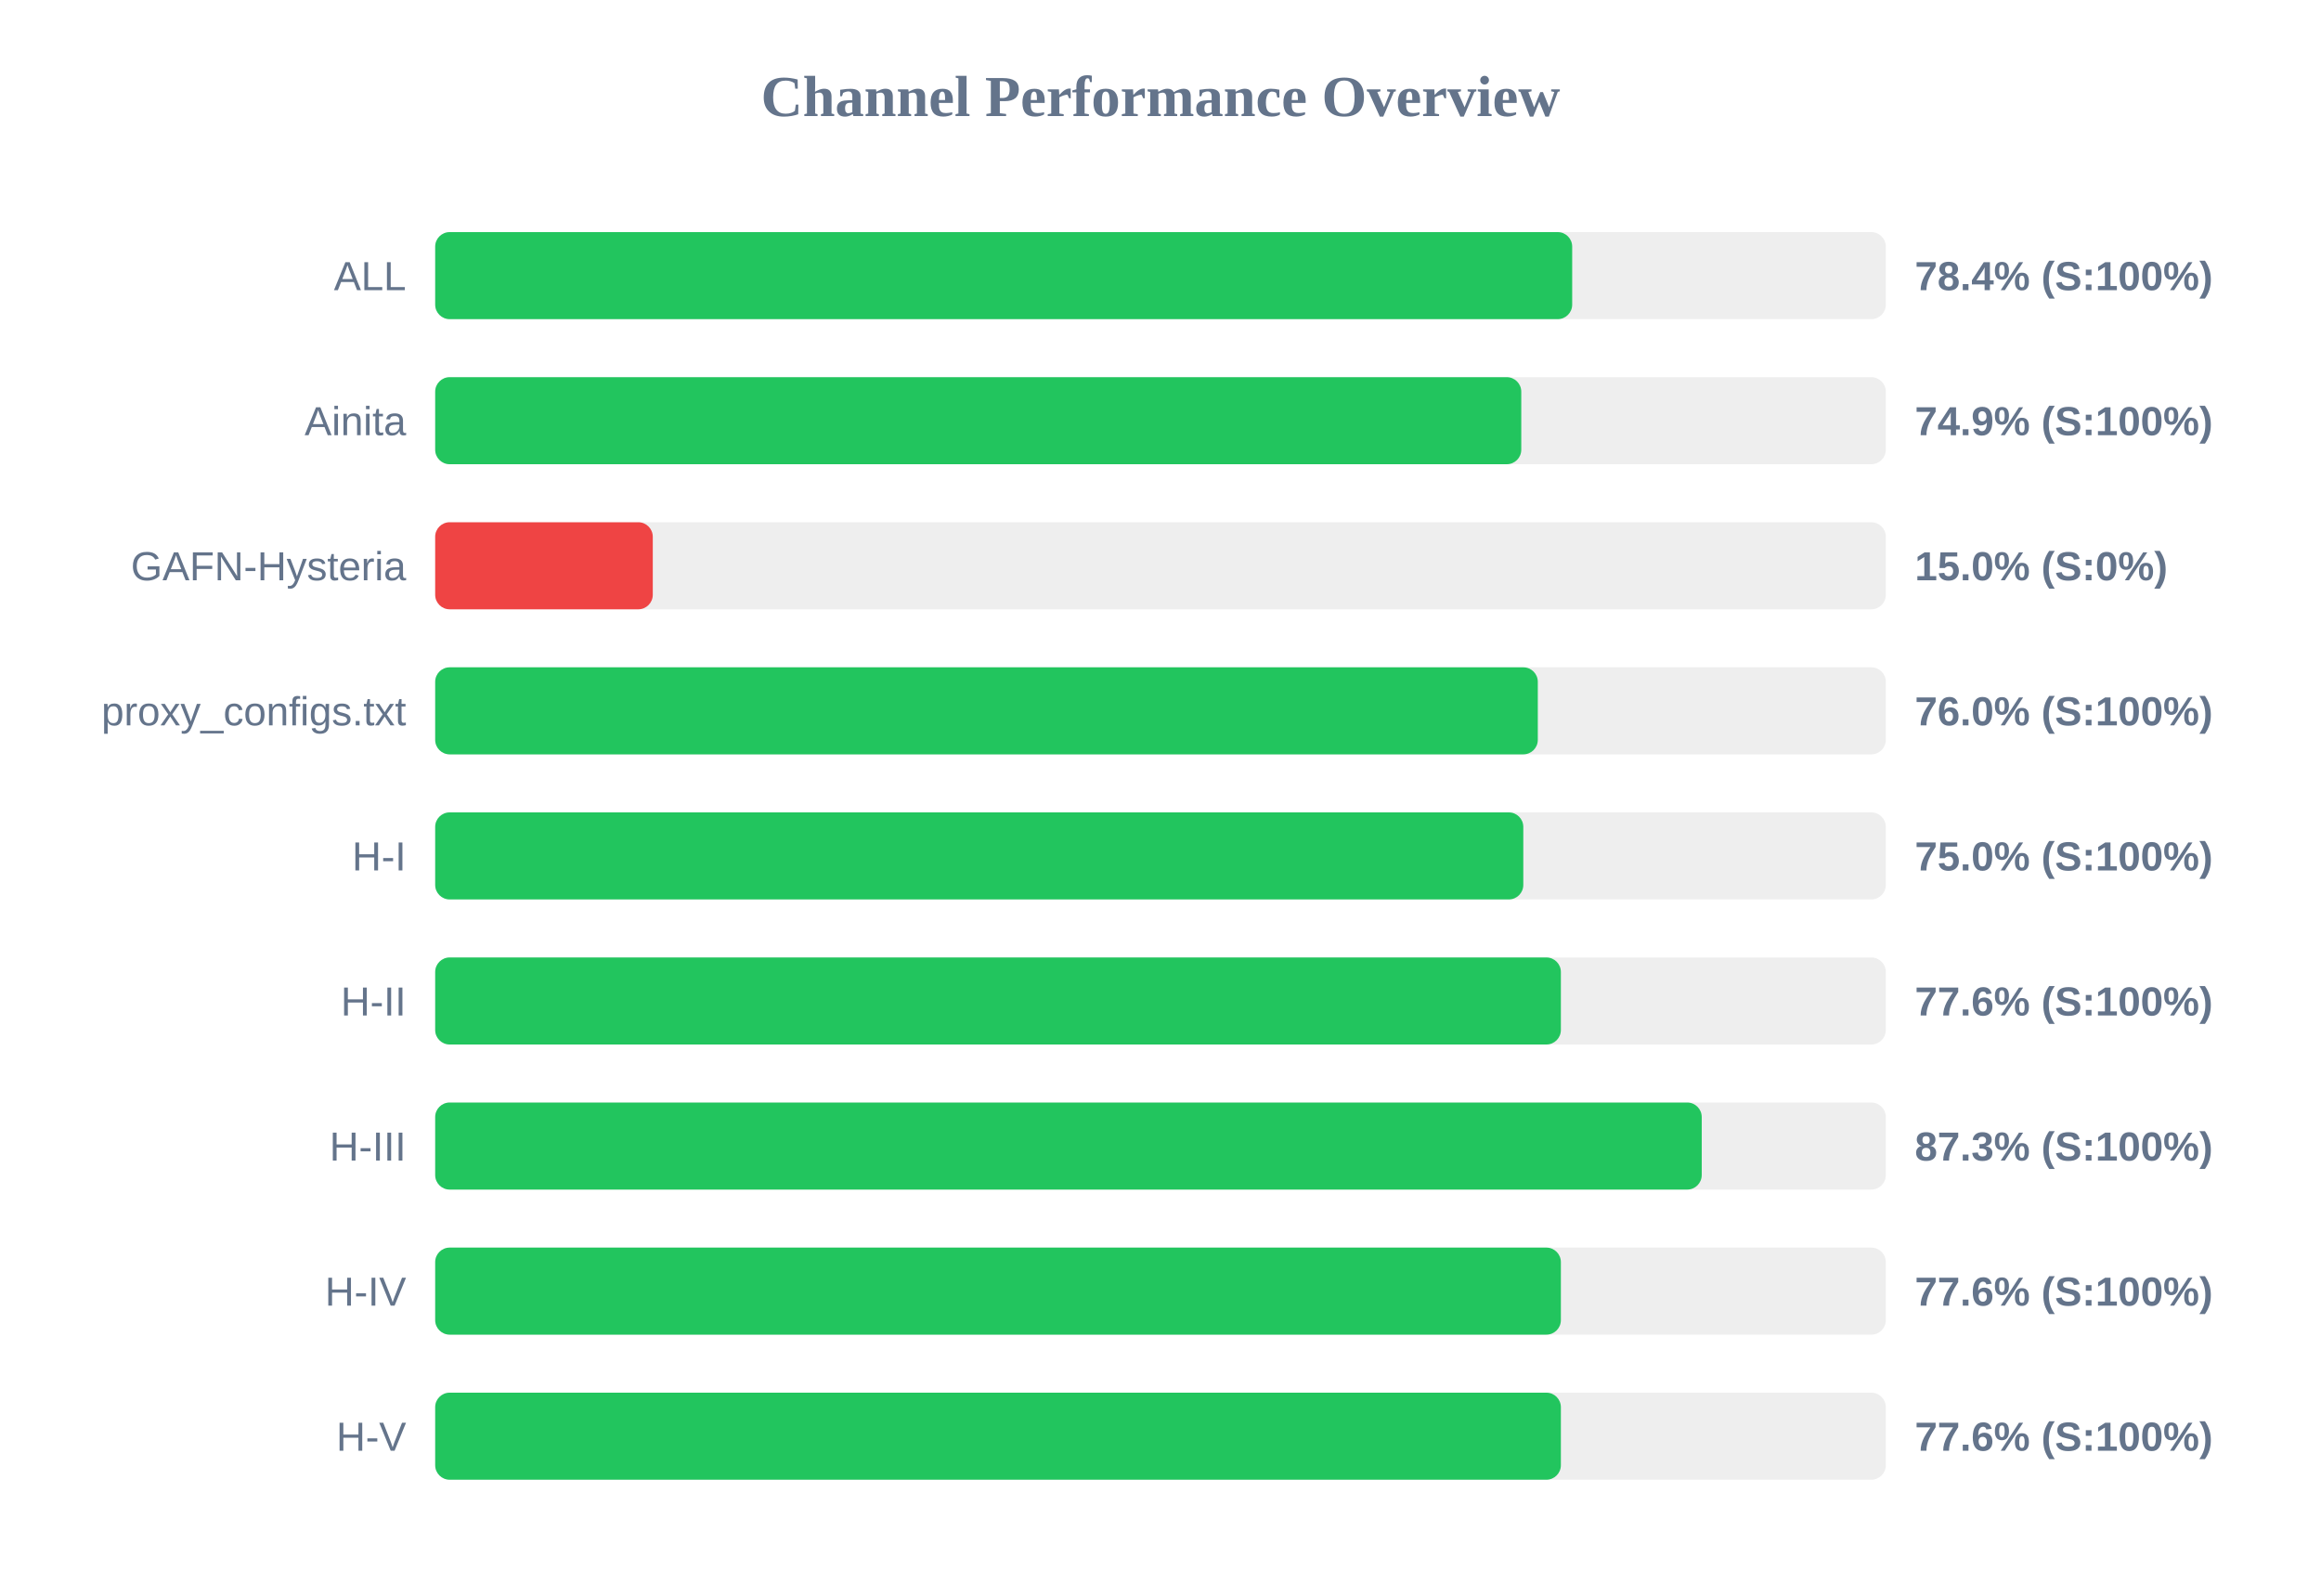
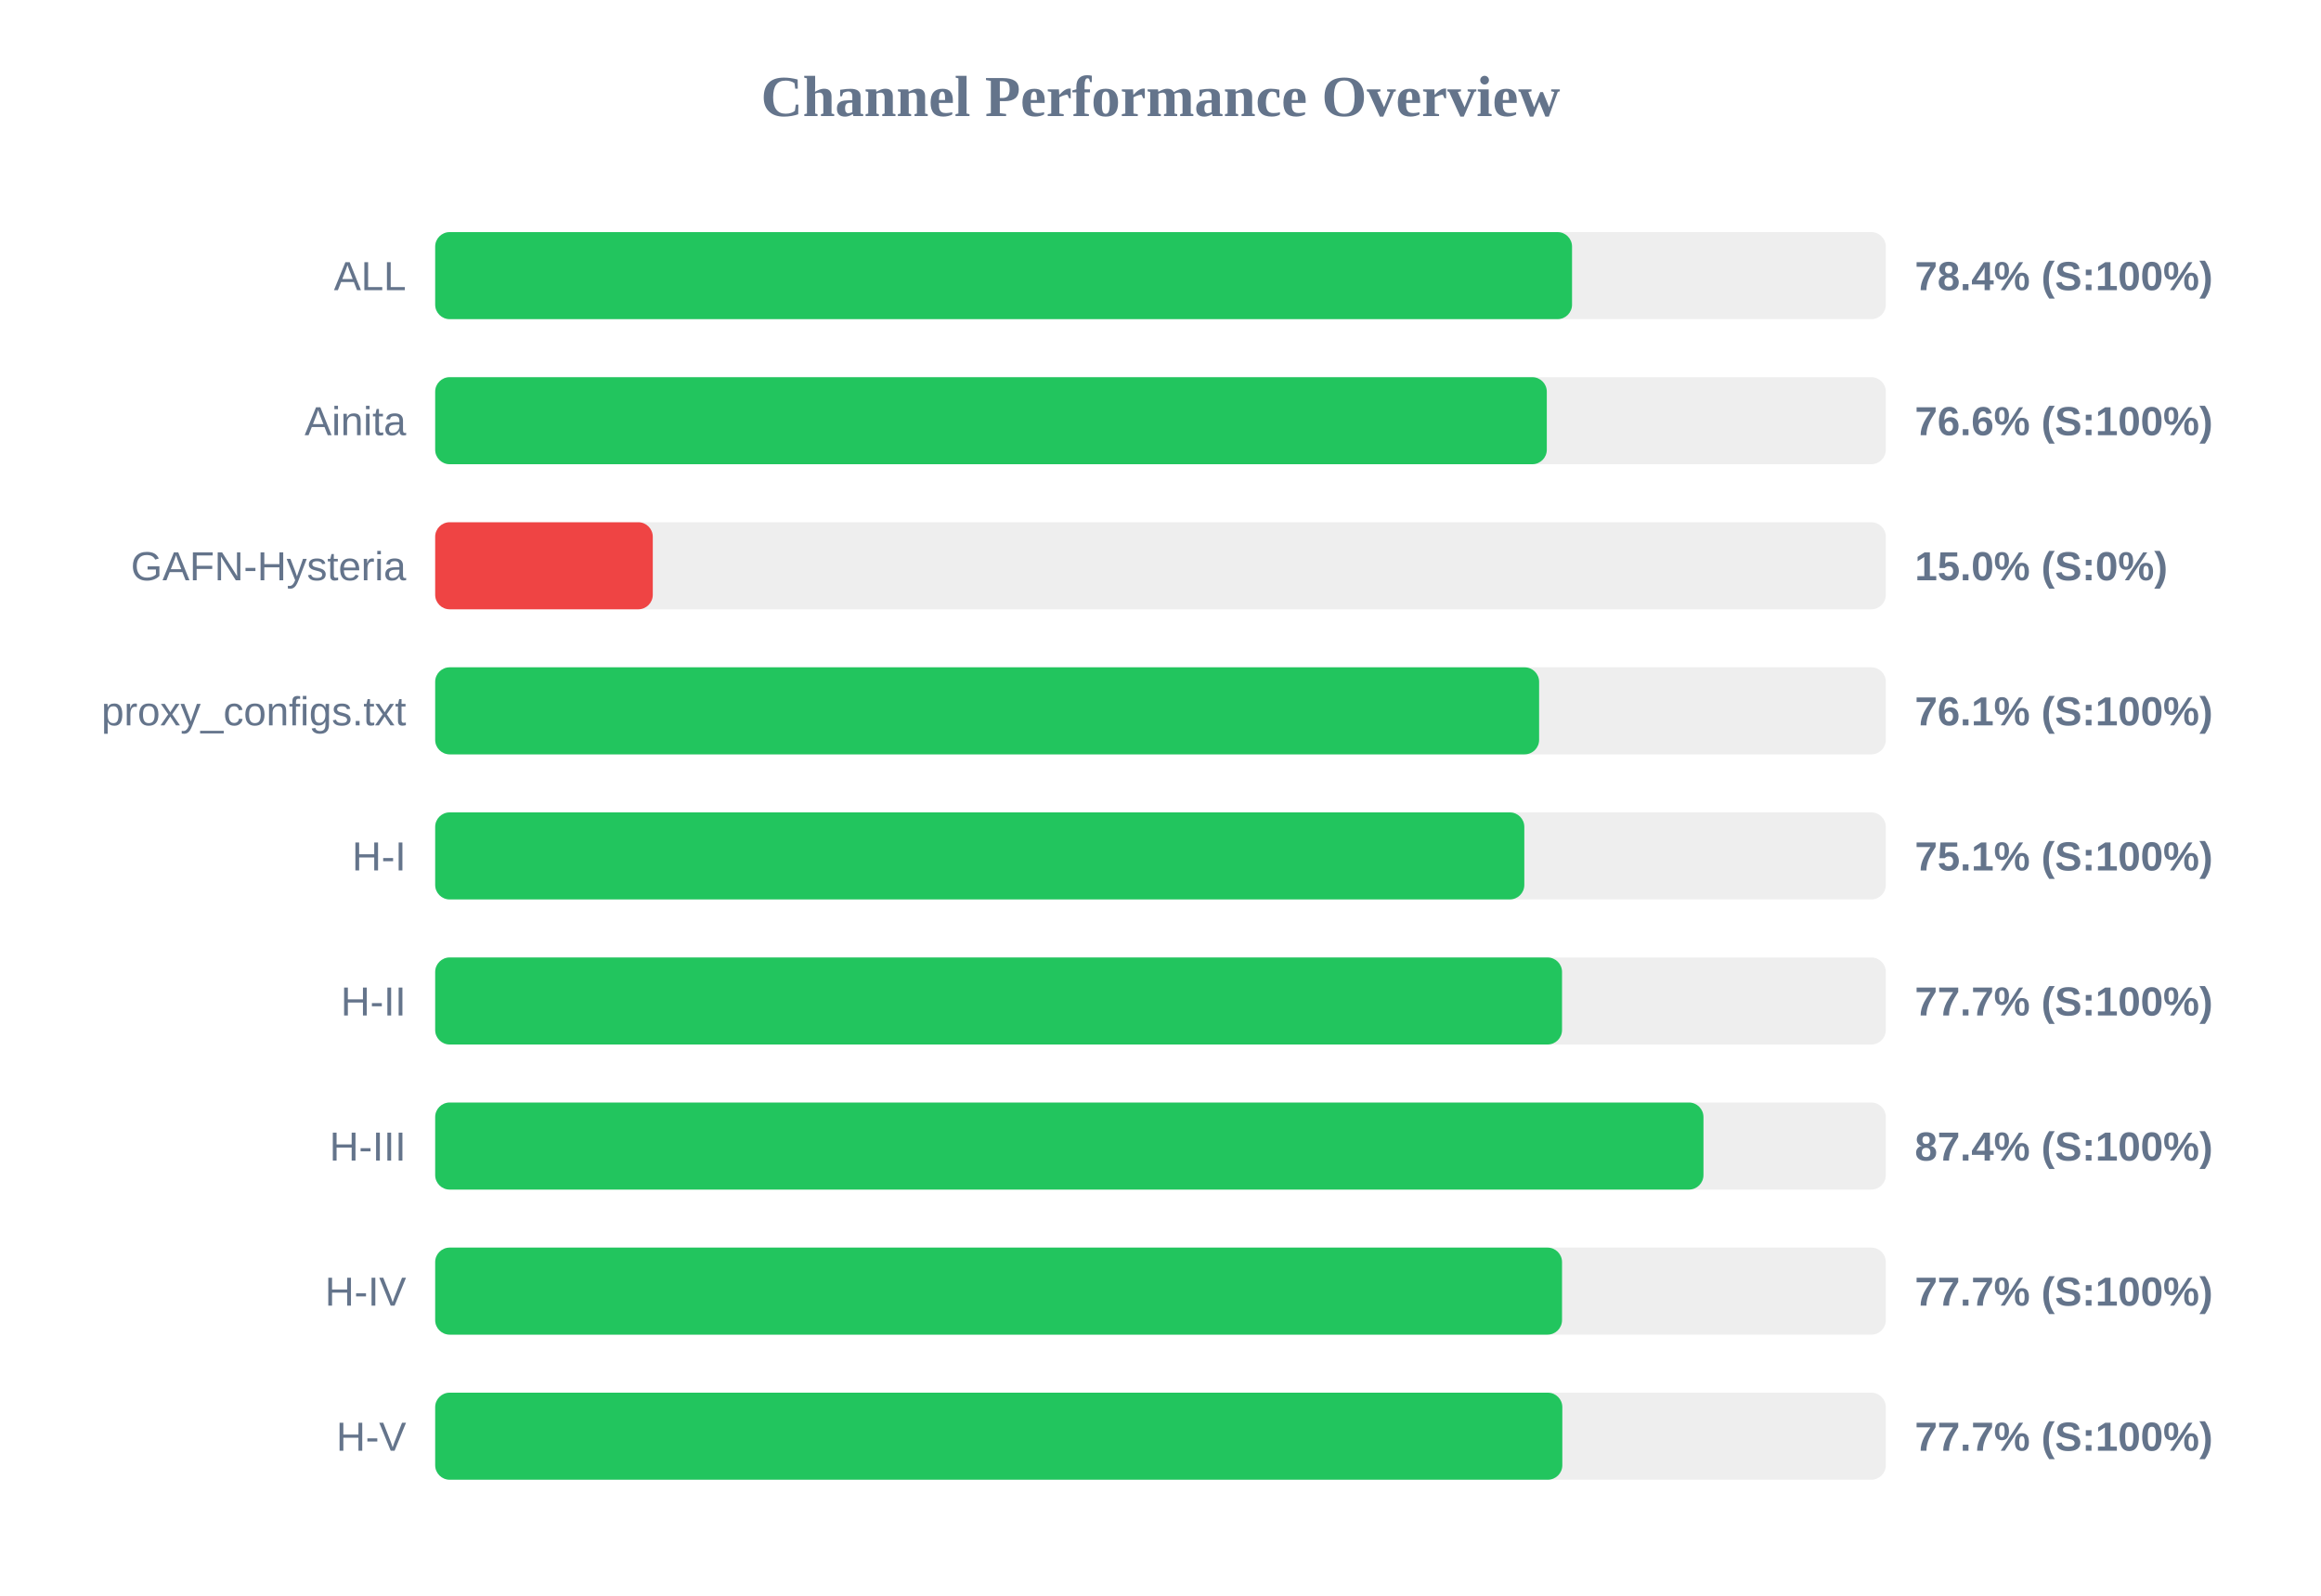
<svg xmlns="http://www.w3.org/2000/svg" width="800" height="550" version="1.1">
  <style>
        .row { font: 14px Arial; fill: #64748b; }
        .score { font: bold 14px Arial; fill: #64748b; }
    </style>
  <text x="400" y="40" text-anchor="middle" font-size="20px" font-weight="bold" fill="#64748b">Channel Performance Overview</text>
  <rect x="150" y="80" width="500" height="30" fill="#eee" rx="5" />
-   <rect x="150" y="80" width="391.9" height="30" fill="#22c55e" rx="5" />
+   <rect x="150" y="80" width="391.85" height="30" fill="#22c55e" rx="5" />
  <text x="140" y="100" text-anchor="end" class="row">ALL</text>
  <text x="660" y="100" text-anchor="start" class="score">78.4% (S:100%)</text>
  <rect x="150" y="130" width="500" height="30" fill="#eee" rx="5" />
-   <rect x="150" y="130" width="374.35" height="30" fill="#22c55e" rx="5" />
+   <rect x="150" y="130" width="383.15" height="30" fill="#22c55e" rx="5" />
  <text x="140" y="150" text-anchor="end" class="row">Ainita</text>
-   <text x="660" y="150" text-anchor="start" class="score">74.9% (S:100%)</text>
+   <text x="660" y="150" text-anchor="start" class="score">76.6% (S:100%)</text>
  <rect x="150" y="180" width="500" height="30" fill="#eee" rx="5" />
  <rect x="150" y="180" width="75.0" height="30" fill="#ef4444" rx="5" />
  <text x="140" y="200" text-anchor="end" class="row">GAFN-Hysteria</text>
  <text x="660" y="200" text-anchor="start" class="score">15.0% (S:0%)</text>
  <rect x="150" y="230" width="500" height="30" fill="#eee" rx="5" />
-   <rect x="150" y="230" width="380.05" height="30" fill="#22c55e" rx="5" />
+   <rect x="150" y="230" width="380.5" height="30" fill="#22c55e" rx="5" />
  <text x="140" y="250" text-anchor="end" class="row">proxy_configs.txt</text>
-   <text x="660" y="250" text-anchor="start" class="score">76.0% (S:100%)</text>
+   <text x="660" y="250" text-anchor="start" class="score">76.1% (S:100%)</text>
  <rect x="150" y="280" width="500" height="30" fill="#eee" rx="5" />
-   <rect x="150" y="280" width="375.05" height="30" fill="#22c55e" rx="5" />
+   <rect x="150" y="280" width="375.4" height="30" fill="#22c55e" rx="5" />
  <text x="140" y="300" text-anchor="end" class="row">H-I</text>
-   <text x="660" y="300" text-anchor="start" class="score">75.0% (S:100%)</text>
+   <text x="660" y="300" text-anchor="start" class="score">75.1% (S:100%)</text>
  <rect x="150" y="330" width="500" height="30" fill="#eee" rx="5" />
-   <rect x="150" y="330" width="388.0" height="30" fill="#22c55e" rx="5" />
+   <rect x="150" y="330" width="388.4" height="30" fill="#22c55e" rx="5" />
  <text x="140" y="350" text-anchor="end" class="row">H-II</text>
-   <text x="660" y="350" text-anchor="start" class="score">77.6% (S:100%)</text>
+   <text x="660" y="350" text-anchor="start" class="score">77.7% (S:100%)</text>
  <rect x="150" y="380" width="500" height="30" fill="#eee" rx="5" />
-   <rect x="150" y="380" width="436.55" height="30" fill="#22c55e" rx="5" />
+   <rect x="150" y="380" width="437.15" height="30" fill="#22c55e" rx="5" />
  <text x="140" y="400" text-anchor="end" class="row">H-III</text>
-   <text x="660" y="400" text-anchor="start" class="score">87.3% (S:100%)</text>
+   <text x="660" y="400" text-anchor="start" class="score">87.4% (S:100%)</text>
  <rect x="150" y="430" width="500" height="30" fill="#eee" rx="5" />
-   <rect x="150" y="430" width="388.0" height="30" fill="#22c55e" rx="5" />
+   <rect x="150" y="430" width="388.4" height="30" fill="#22c55e" rx="5" />
  <text x="140" y="450" text-anchor="end" class="row">H-IV</text>
-   <text x="660" y="450" text-anchor="start" class="score">77.6% (S:100%)</text>
+   <text x="660" y="450" text-anchor="start" class="score">77.7% (S:100%)</text>
  <rect x="150" y="480" width="500" height="30" fill="#eee" rx="5" />
-   <rect x="150" y="480" width="388.0" height="30" fill="#22c55e" rx="5" />
+   <rect x="150" y="480" width="388.5" height="30" fill="#22c55e" rx="5" />
  <text x="140" y="500" text-anchor="end" class="row">H-V</text>
-   <text x="660" y="500" text-anchor="start" class="score">77.6% (S:100%)</text>
+   <text x="660" y="500" text-anchor="start" class="score">77.7% (S:100%)</text>
</svg>
